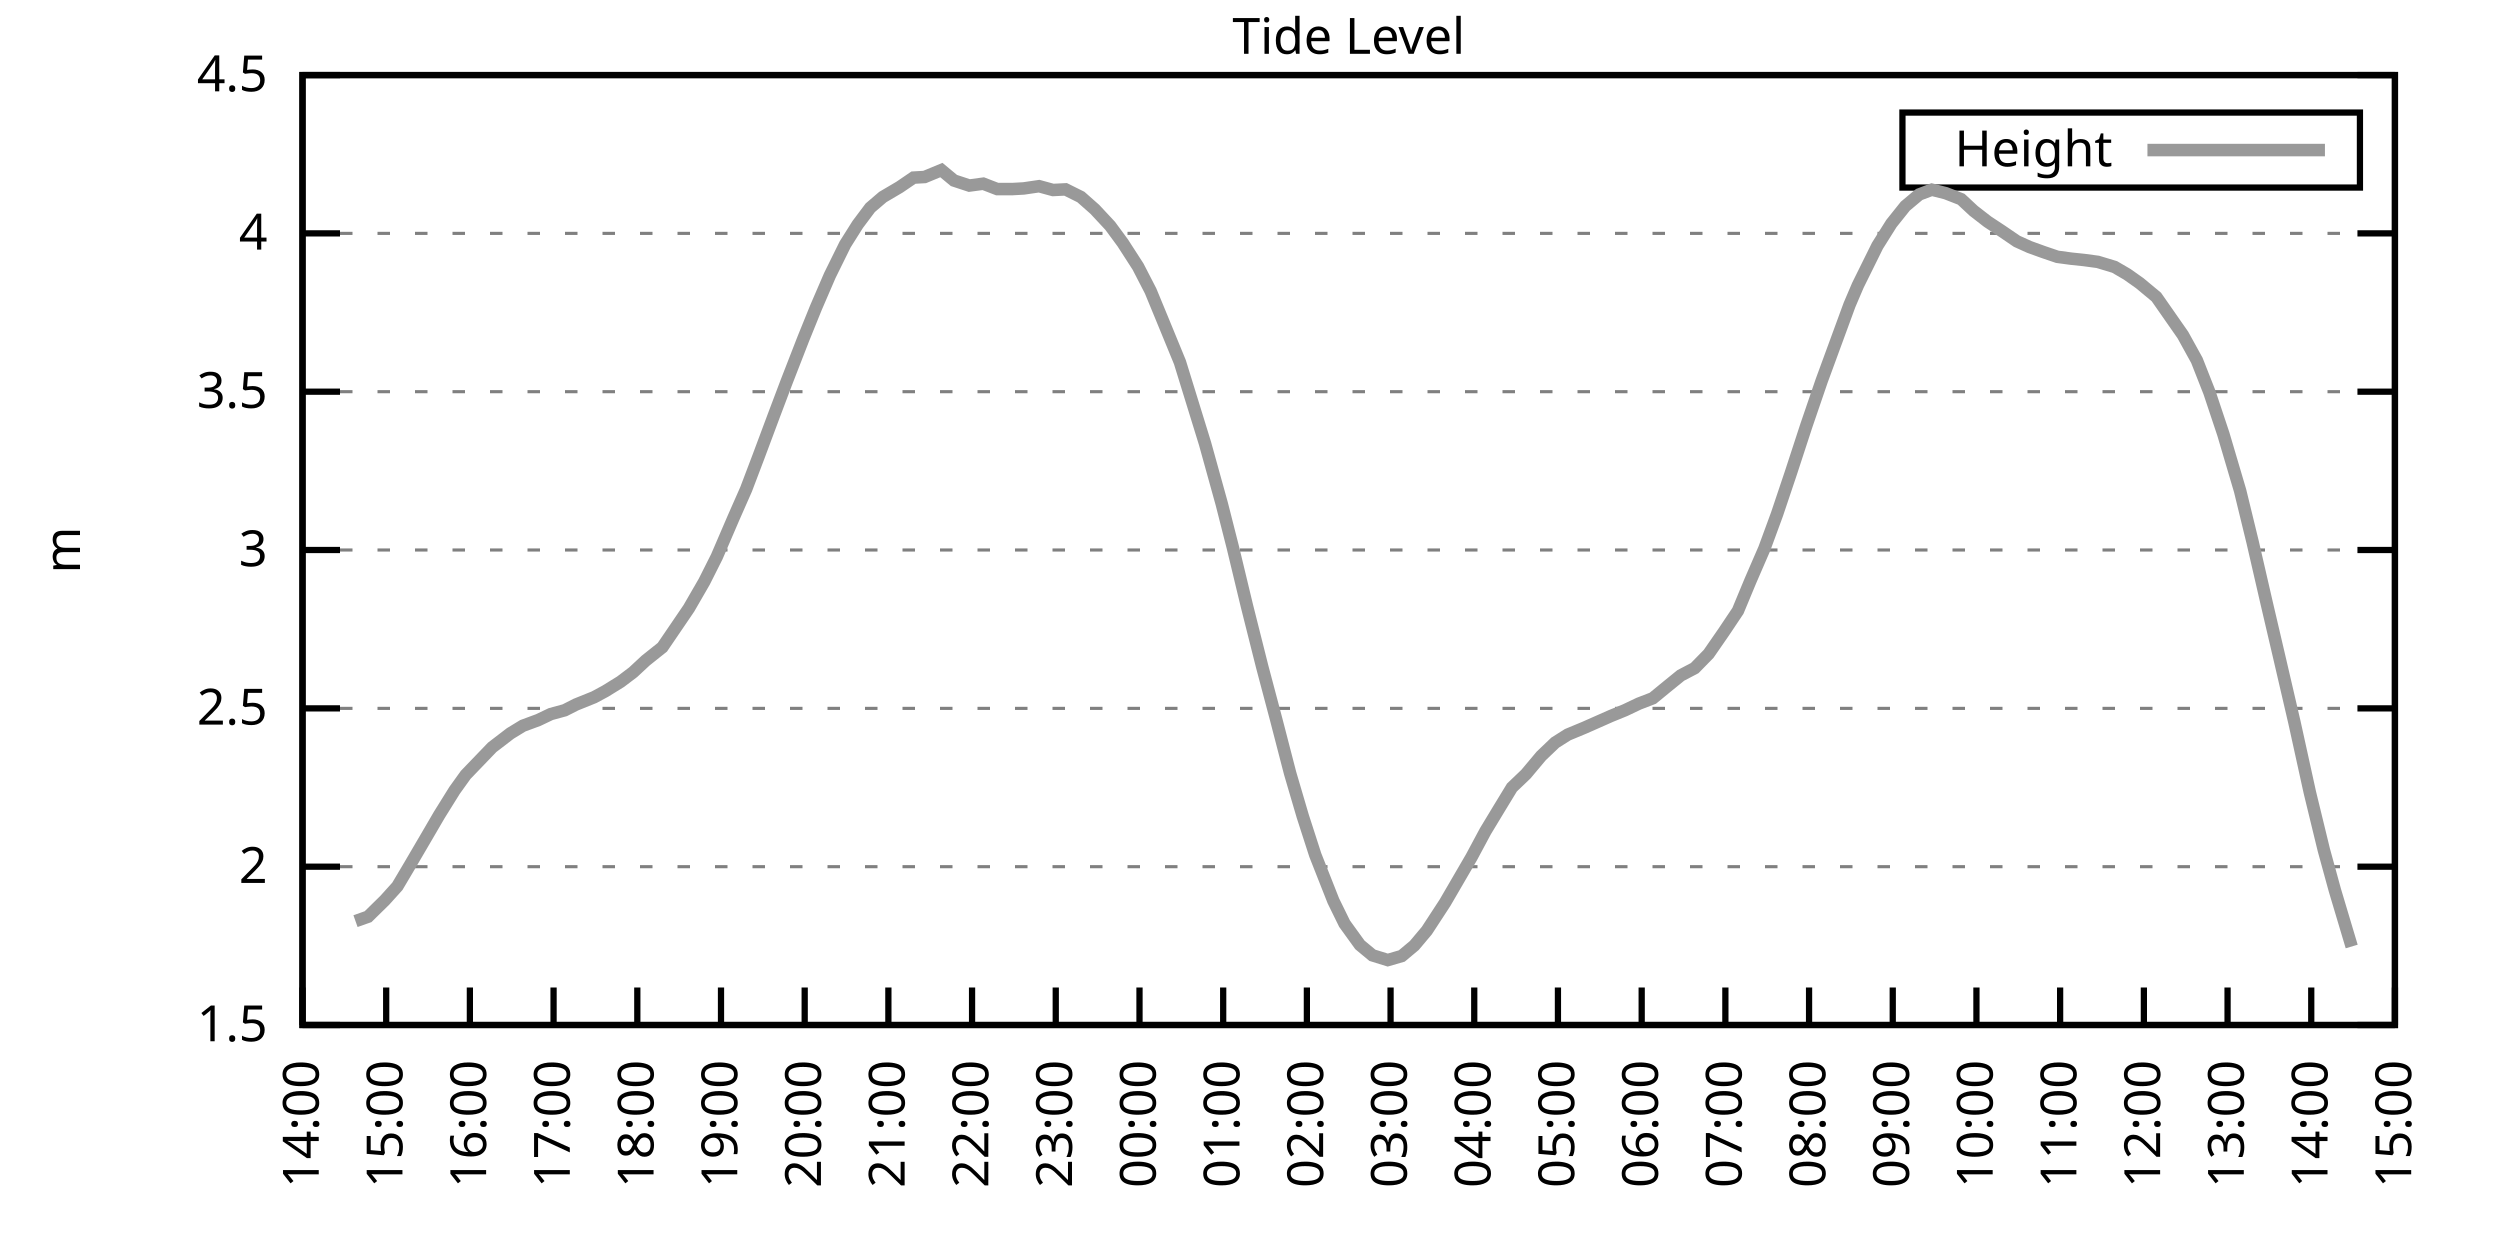
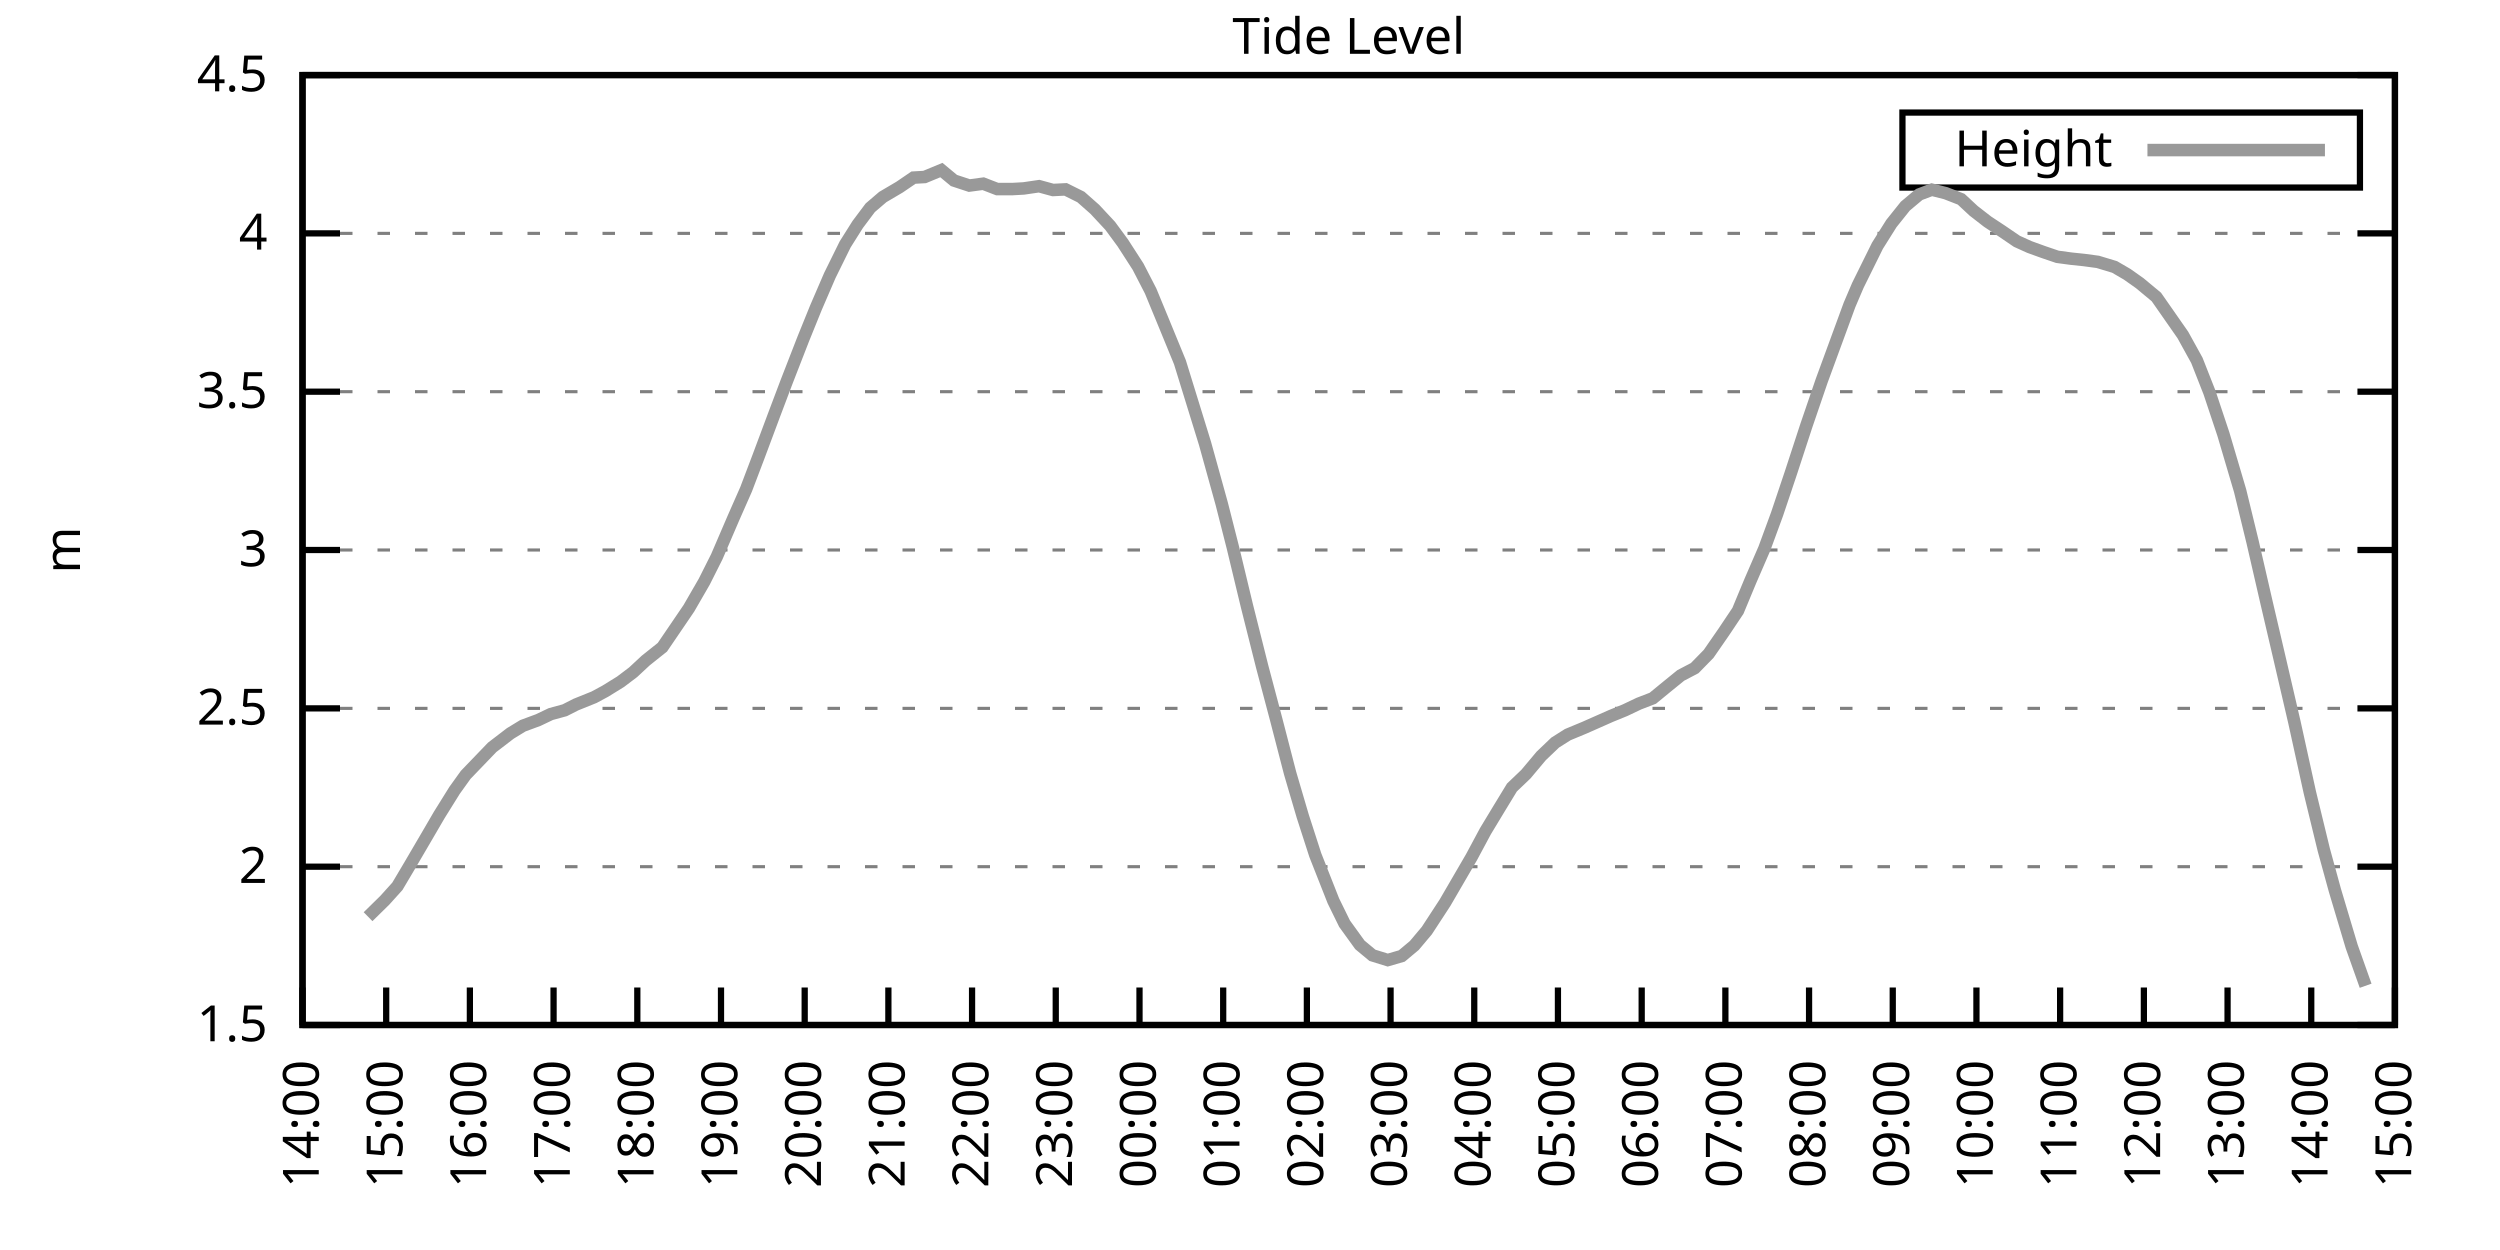
<svg xmlns="http://www.w3.org/2000/svg" xmlns:xlink="http://www.w3.org/1999/xlink" width="400" height="200" viewBox="0 0 400 200">
  <g id="gnuplot_canvas">
    <rect x="0" y="0" width="400" height="200" fill="none" />
    <defs>
      <circle id="gpDot" r="0.5" stroke-width="0.5" stroke="currentColor" />
      <path id="gpPt0" stroke-width="0.333" stroke="currentColor" d="M-1,0 h2 M0,-1 v2" />
      <path id="gpPt1" stroke-width="0.333" stroke="currentColor" d="M-1,-1 L1,1 M1,-1 L-1,1" />
      <path id="gpPt2" stroke-width="0.333" stroke="currentColor" d="M-1,0 L1,0 M0,-1 L0,1 M-1,-1 L1,1 M-1,1 L1,-1" />
      <rect id="gpPt3" stroke-width="0.333" stroke="currentColor" x="-1" y="-1" width="2" height="2" />
      <rect id="gpPt4" stroke-width="0.333" stroke="currentColor" fill="currentColor" x="-1" y="-1" width="2" height="2" />
      <circle id="gpPt5" stroke-width="0.333" stroke="currentColor" cx="0" cy="0" r="1" />
      <use xlink:href="#gpPt5" id="gpPt6" fill="currentColor" stroke="none" />
      <path id="gpPt7" stroke-width="0.333" stroke="currentColor" d="M0,-1.33 L-1.33,0.67 L1.33,0.67 z" />
      <use xlink:href="#gpPt7" id="gpPt8" fill="currentColor" stroke="none" />
      <use xlink:href="#gpPt7" id="gpPt9" stroke="currentColor" transform="rotate(180)" />
      <use xlink:href="#gpPt9" id="gpPt10" fill="currentColor" stroke="none" />
      <use xlink:href="#gpPt3" id="gpPt11" stroke="currentColor" transform="rotate(45)" />
      <use xlink:href="#gpPt11" id="gpPt12" fill="currentColor" stroke="none" />
      <path id="gpPt13" stroke-width="0.333" stroke="currentColor" d="M0,1.330 L1.265,0.411 L0.782,-1.067 L-0.782,-1.076 L-1.265,0.411 z" />
      <use xlink:href="#gpPt13" id="gpPt14" fill="currentColor" stroke="none" />
      <filter id="textbox" filterUnits="objectBoundingBox" x="0" y="0" height="1" width="1">
        <feFlood flood-color="white" flood-opacity="1" result="bgnd" />
        <feComposite in="SourceGraphic" in2="bgnd" operator="atop" />
      </filter>
      <filter id="greybox" filterUnits="objectBoundingBox" x="0" y="0" height="1" width="1">
        <feFlood flood-color="lightgrey" flood-opacity="1" result="grey" />
        <feComposite in="SourceGraphic" in2="grey" operator="atop" />
      </filter>
    </defs>
    <g fill="none" color="white" stroke="currentColor" stroke-width="1.00" stroke-linecap="butt" stroke-linejoin="miter">
</g>
    <g fill="none" color="black" stroke="currentColor" stroke-width="1.00" stroke-linecap="butt" stroke-linejoin="miter">
      <g stroke="none" shape-rendering="crispEdges">
        <polygon fill="rgb(255, 255, 255)" points="48.40,164.00 383.18,164.00 383.18,12.02 48.40,12.02 " />
      </g>
    </g>
    <g fill="none" color="black" stroke="currentColor" stroke-width="1.00" stroke-linecap="butt" stroke-linejoin="miter">
</g>
    <g fill="none" color="black" stroke="black" stroke-width="0.50" stroke-linecap="butt" stroke-linejoin="miter">
</g>
    <g fill="none" color="gray" stroke="currentColor" stroke-width="0.50" stroke-linecap="butt" stroke-linejoin="miter">
      <path stroke="gray" stroke-dasharray="2,4" class="gridline" d="M48.40,164.00 L383.19,164.00  " />
    </g>
    <g fill="none" color="gray" stroke="gray" stroke-width="1.00" stroke-linecap="butt" stroke-linejoin="miter">
</g>
    <g fill="none" color="black" stroke="currentColor" stroke-width="1.00" stroke-linecap="butt" stroke-linejoin="miter">
      <path stroke="black" d="M48.40,164.00 L54.40,164.00 M383.19,164.00 L377.19,164.00  " />
      <g transform="translate(42.80,166.60)" stroke="none" fill="black" font-family="Sans" font-size="8.00" text-anchor="end">
        <text>
          <tspan font-family="Sans"> 1.5</tspan>
        </text>
      </g>
    </g>
    <g fill="none" color="black" stroke="currentColor" stroke-width="1.00" stroke-linecap="butt" stroke-linejoin="miter">
</g>
    <g fill="none" color="black" stroke="black" stroke-width="0.50" stroke-linecap="butt" stroke-linejoin="miter">
</g>
    <g fill="none" color="gray" stroke="currentColor" stroke-width="0.50" stroke-linecap="butt" stroke-linejoin="miter">
      <path stroke="gray" stroke-dasharray="2,4" class="gridline" d="M48.40,138.67 L383.19,138.67  " />
    </g>
    <g fill="none" color="gray" stroke="gray" stroke-width="1.00" stroke-linecap="butt" stroke-linejoin="miter">
</g>
    <g fill="none" color="black" stroke="currentColor" stroke-width="1.00" stroke-linecap="butt" stroke-linejoin="miter">
      <path stroke="black" d="M48.40,138.67 L54.40,138.67 M383.19,138.67 L377.19,138.67  " />
      <g transform="translate(42.80,141.27)" stroke="none" fill="black" font-family="Sans" font-size="8.00" text-anchor="end">
        <text>
          <tspan font-family="Sans"> 2</tspan>
        </text>
      </g>
    </g>
    <g fill="none" color="black" stroke="currentColor" stroke-width="1.00" stroke-linecap="butt" stroke-linejoin="miter">
</g>
    <g fill="none" color="black" stroke="black" stroke-width="0.50" stroke-linecap="butt" stroke-linejoin="miter">
</g>
    <g fill="none" color="gray" stroke="currentColor" stroke-width="0.50" stroke-linecap="butt" stroke-linejoin="miter">
      <path stroke="gray" stroke-dasharray="2,4" class="gridline" d="M48.40,113.34 L383.19,113.34  " />
    </g>
    <g fill="none" color="gray" stroke="gray" stroke-width="1.00" stroke-linecap="butt" stroke-linejoin="miter">
</g>
    <g fill="none" color="black" stroke="currentColor" stroke-width="1.00" stroke-linecap="butt" stroke-linejoin="miter">
      <path stroke="black" d="M48.40,113.34 L54.40,113.34 M383.19,113.34 L377.19,113.34  " />
      <g transform="translate(42.80,115.94)" stroke="none" fill="black" font-family="Sans" font-size="8.00" text-anchor="end">
        <text>
          <tspan font-family="Sans"> 2.5</tspan>
        </text>
      </g>
    </g>
    <g fill="none" color="black" stroke="currentColor" stroke-width="1.00" stroke-linecap="butt" stroke-linejoin="miter">
</g>
    <g fill="none" color="black" stroke="black" stroke-width="0.50" stroke-linecap="butt" stroke-linejoin="miter">
</g>
    <g fill="none" color="gray" stroke="currentColor" stroke-width="0.50" stroke-linecap="butt" stroke-linejoin="miter">
      <path stroke="gray" stroke-dasharray="2,4" class="gridline" d="M48.40,88.00 L383.19,88.00  " />
    </g>
    <g fill="none" color="gray" stroke="gray" stroke-width="1.00" stroke-linecap="butt" stroke-linejoin="miter">
</g>
    <g fill="none" color="black" stroke="currentColor" stroke-width="1.00" stroke-linecap="butt" stroke-linejoin="miter">
      <path stroke="black" d="M48.40,88.00 L54.40,88.00 M383.19,88.00 L377.19,88.00  " />
      <g transform="translate(42.80,90.60)" stroke="none" fill="black" font-family="Sans" font-size="8.00" text-anchor="end">
        <text>
          <tspan font-family="Sans"> 3</tspan>
        </text>
      </g>
    </g>
    <g fill="none" color="black" stroke="currentColor" stroke-width="1.00" stroke-linecap="butt" stroke-linejoin="miter">
</g>
    <g fill="none" color="black" stroke="black" stroke-width="0.50" stroke-linecap="butt" stroke-linejoin="miter">
</g>
    <g fill="none" color="gray" stroke="currentColor" stroke-width="0.50" stroke-linecap="butt" stroke-linejoin="miter">
      <path stroke="gray" stroke-dasharray="2,4" class="gridline" d="M48.40,62.67 L383.19,62.67  " />
    </g>
    <g fill="none" color="gray" stroke="gray" stroke-width="1.00" stroke-linecap="butt" stroke-linejoin="miter">
</g>
    <g fill="none" color="black" stroke="currentColor" stroke-width="1.00" stroke-linecap="butt" stroke-linejoin="miter">
      <path stroke="black" d="M48.40,62.67 L54.40,62.67 M383.19,62.67 L377.19,62.67  " />
      <g transform="translate(42.80,65.27)" stroke="none" fill="black" font-family="Sans" font-size="8.00" text-anchor="end">
        <text>
          <tspan font-family="Sans"> 3.5</tspan>
        </text>
      </g>
    </g>
    <g fill="none" color="black" stroke="currentColor" stroke-width="1.00" stroke-linecap="butt" stroke-linejoin="miter">
</g>
    <g fill="none" color="black" stroke="black" stroke-width="0.50" stroke-linecap="butt" stroke-linejoin="miter">
</g>
    <g fill="none" color="gray" stroke="currentColor" stroke-width="0.50" stroke-linecap="butt" stroke-linejoin="miter">
      <path stroke="gray" stroke-dasharray="2,4" class="gridline" d="M48.40,37.34 L383.19,37.34  " />
    </g>
    <g fill="none" color="gray" stroke="gray" stroke-width="1.00" stroke-linecap="butt" stroke-linejoin="miter">
</g>
    <g fill="none" color="black" stroke="currentColor" stroke-width="1.00" stroke-linecap="butt" stroke-linejoin="miter">
      <path stroke="black" d="M48.40,37.34 L54.40,37.34 M383.19,37.34 L377.19,37.34  " />
      <g transform="translate(42.80,39.94)" stroke="none" fill="black" font-family="Sans" font-size="8.00" text-anchor="end">
        <text>
          <tspan font-family="Sans"> 4</tspan>
        </text>
      </g>
    </g>
    <g fill="none" color="black" stroke="currentColor" stroke-width="1.00" stroke-linecap="butt" stroke-linejoin="miter">
</g>
    <g fill="none" color="black" stroke="black" stroke-width="0.50" stroke-linecap="butt" stroke-linejoin="miter">
</g>
    <g fill="none" color="gray" stroke="currentColor" stroke-width="0.50" stroke-linecap="butt" stroke-linejoin="miter">
      <path stroke="gray" stroke-dasharray="2,4" class="gridline" d="M48.40,12.01 L383.19,12.01  " />
    </g>
    <g fill="none" color="gray" stroke="gray" stroke-width="1.00" stroke-linecap="butt" stroke-linejoin="miter">
</g>
    <g fill="none" color="black" stroke="currentColor" stroke-width="1.00" stroke-linecap="butt" stroke-linejoin="miter">
      <path stroke="black" d="M48.40,12.01 L54.40,12.01 M383.19,12.01 L377.19,12.01  " />
      <g transform="translate(42.80,14.61)" stroke="none" fill="black" font-family="Sans" font-size="8.00" text-anchor="end">
        <text>
          <tspan font-family="Sans"> 4.5</tspan>
        </text>
      </g>
    </g>
    <g fill="none" color="black" stroke="currentColor" stroke-width="1.00" stroke-linecap="butt" stroke-linejoin="miter">
      <path stroke="black" d="M48.40,164.00 L48.40,158.00  " />
      <g transform="translate(51.00,169.60) rotate(270.00)" stroke="none" fill="black" font-family="Sans" font-size="8.00" text-anchor="end">
        <text>
          <tspan font-family="Sans">14:00</tspan>
        </text>
      </g>
    </g>
    <g fill="none" color="black" stroke="currentColor" stroke-width="1.00" stroke-linecap="butt" stroke-linejoin="miter">
      <path stroke="black" d="M61.79,164.00 L61.79,158.00  " />
      <g transform="translate(64.39,169.60) rotate(270.00)" stroke="none" fill="black" font-family="Sans" font-size="8.00" text-anchor="end">
        <text>
          <tspan font-family="Sans">15:00</tspan>
        </text>
      </g>
    </g>
    <g fill="none" color="black" stroke="currentColor" stroke-width="1.00" stroke-linecap="butt" stroke-linejoin="miter">
      <path stroke="black" d="M75.18,164.00 L75.18,158.00  " />
      <g transform="translate(77.78,169.60) rotate(270.00)" stroke="none" fill="black" font-family="Sans" font-size="8.00" text-anchor="end">
        <text>
          <tspan font-family="Sans">16:00</tspan>
        </text>
      </g>
    </g>
    <g fill="none" color="black" stroke="currentColor" stroke-width="1.00" stroke-linecap="butt" stroke-linejoin="miter">
      <path stroke="black" d="M88.57,164.00 L88.57,158.00  " />
      <g transform="translate(91.17,169.60) rotate(270.00)" stroke="none" fill="black" font-family="Sans" font-size="8.00" text-anchor="end">
        <text>
          <tspan font-family="Sans">17:00</tspan>
        </text>
      </g>
    </g>
    <g fill="none" color="black" stroke="currentColor" stroke-width="1.00" stroke-linecap="butt" stroke-linejoin="miter">
      <path stroke="black" d="M101.97,164.00 L101.97,158.00  " />
      <g transform="translate(104.57,169.60) rotate(270.00)" stroke="none" fill="black" font-family="Sans" font-size="8.00" text-anchor="end">
        <text>
          <tspan font-family="Sans">18:00</tspan>
        </text>
      </g>
    </g>
    <g fill="none" color="black" stroke="currentColor" stroke-width="1.00" stroke-linecap="butt" stroke-linejoin="miter">
      <path stroke="black" d="M115.36,164.00 L115.36,158.00  " />
      <g transform="translate(117.96,169.60) rotate(270.00)" stroke="none" fill="black" font-family="Sans" font-size="8.00" text-anchor="end">
        <text>
          <tspan font-family="Sans">19:00</tspan>
        </text>
      </g>
    </g>
    <g fill="none" color="black" stroke="currentColor" stroke-width="1.00" stroke-linecap="butt" stroke-linejoin="miter">
      <path stroke="black" d="M128.75,164.00 L128.75,158.00  " />
      <g transform="translate(131.35,169.60) rotate(270.00)" stroke="none" fill="black" font-family="Sans" font-size="8.00" text-anchor="end">
        <text>
          <tspan font-family="Sans">20:00</tspan>
        </text>
      </g>
    </g>
    <g fill="none" color="black" stroke="currentColor" stroke-width="1.00" stroke-linecap="butt" stroke-linejoin="miter">
      <path stroke="black" d="M142.14,164.00 L142.14,158.00  " />
      <g transform="translate(144.74,169.60) rotate(270.00)" stroke="none" fill="black" font-family="Sans" font-size="8.00" text-anchor="end">
        <text>
          <tspan font-family="Sans">21:00</tspan>
        </text>
      </g>
    </g>
    <g fill="none" color="black" stroke="currentColor" stroke-width="1.00" stroke-linecap="butt" stroke-linejoin="miter">
      <path stroke="black" d="M155.53,164.00 L155.53,158.00  " />
      <g transform="translate(158.13,169.60) rotate(270.00)" stroke="none" fill="black" font-family="Sans" font-size="8.00" text-anchor="end">
        <text>
          <tspan font-family="Sans">22:00</tspan>
        </text>
      </g>
    </g>
    <g fill="none" color="black" stroke="currentColor" stroke-width="1.00" stroke-linecap="butt" stroke-linejoin="miter">
      <path stroke="black" d="M168.92,164.00 L168.92,158.00  " />
      <g transform="translate(171.52,169.60) rotate(270.00)" stroke="none" fill="black" font-family="Sans" font-size="8.00" text-anchor="end">
        <text>
          <tspan font-family="Sans">23:00</tspan>
        </text>
      </g>
    </g>
    <g fill="none" color="black" stroke="currentColor" stroke-width="1.00" stroke-linecap="butt" stroke-linejoin="miter">
      <path stroke="black" d="M182.32,164.00 L182.32,158.00  " />
      <g transform="translate(184.92,169.60) rotate(270.00)" stroke="none" fill="black" font-family="Sans" font-size="8.00" text-anchor="end">
        <text>
          <tspan font-family="Sans">00:00</tspan>
        </text>
      </g>
    </g>
    <g fill="none" color="black" stroke="currentColor" stroke-width="1.00" stroke-linecap="butt" stroke-linejoin="miter">
      <path stroke="black" d="M195.71,164.00 L195.71,158.00  " />
      <g transform="translate(198.31,169.60) rotate(270.00)" stroke="none" fill="black" font-family="Sans" font-size="8.00" text-anchor="end">
        <text>
          <tspan font-family="Sans">01:00</tspan>
        </text>
      </g>
    </g>
    <g fill="none" color="black" stroke="currentColor" stroke-width="1.00" stroke-linecap="butt" stroke-linejoin="miter">
      <path stroke="black" d="M209.10,164.00 L209.10,158.00  " />
      <g transform="translate(211.70,169.60) rotate(270.00)" stroke="none" fill="black" font-family="Sans" font-size="8.00" text-anchor="end">
        <text>
          <tspan font-family="Sans">02:00</tspan>
        </text>
      </g>
    </g>
    <g fill="none" color="black" stroke="currentColor" stroke-width="1.00" stroke-linecap="butt" stroke-linejoin="miter">
      <path stroke="black" d="M222.49,164.00 L222.49,158.00  " />
      <g transform="translate(225.09,169.60) rotate(270.00)" stroke="none" fill="black" font-family="Sans" font-size="8.00" text-anchor="end">
        <text>
          <tspan font-family="Sans">03:00</tspan>
        </text>
      </g>
    </g>
    <g fill="none" color="black" stroke="currentColor" stroke-width="1.00" stroke-linecap="butt" stroke-linejoin="miter">
      <path stroke="black" d="M235.88,164.00 L235.88,158.00  " />
      <g transform="translate(238.48,169.60) rotate(270.00)" stroke="none" fill="black" font-family="Sans" font-size="8.00" text-anchor="end">
        <text>
          <tspan font-family="Sans">04:00</tspan>
        </text>
      </g>
    </g>
    <g fill="none" color="black" stroke="currentColor" stroke-width="1.00" stroke-linecap="butt" stroke-linejoin="miter">
      <path stroke="black" d="M249.27,164.00 L249.27,158.00  " />
      <g transform="translate(251.87,169.60) rotate(270.00)" stroke="none" fill="black" font-family="Sans" font-size="8.00" text-anchor="end">
        <text>
          <tspan font-family="Sans">05:00</tspan>
        </text>
      </g>
    </g>
    <g fill="none" color="black" stroke="currentColor" stroke-width="1.00" stroke-linecap="butt" stroke-linejoin="miter">
      <path stroke="black" d="M262.67,164.00 L262.67,158.00  " />
      <g transform="translate(265.27,169.60) rotate(270.00)" stroke="none" fill="black" font-family="Sans" font-size="8.00" text-anchor="end">
        <text>
          <tspan font-family="Sans">06:00</tspan>
        </text>
      </g>
    </g>
    <g fill="none" color="black" stroke="currentColor" stroke-width="1.00" stroke-linecap="butt" stroke-linejoin="miter">
      <path stroke="black" d="M276.06,164.00 L276.06,158.00  " />
      <g transform="translate(278.66,169.60) rotate(270.00)" stroke="none" fill="black" font-family="Sans" font-size="8.00" text-anchor="end">
        <text>
          <tspan font-family="Sans">07:00</tspan>
        </text>
      </g>
    </g>
    <g fill="none" color="black" stroke="currentColor" stroke-width="1.00" stroke-linecap="butt" stroke-linejoin="miter">
      <path stroke="black" d="M289.45,164.00 L289.45,158.00  " />
      <g transform="translate(292.05,169.60) rotate(270.00)" stroke="none" fill="black" font-family="Sans" font-size="8.00" text-anchor="end">
        <text>
          <tspan font-family="Sans">08:00</tspan>
        </text>
      </g>
    </g>
    <g fill="none" color="black" stroke="currentColor" stroke-width="1.00" stroke-linecap="butt" stroke-linejoin="miter">
      <path stroke="black" d="M302.84,164.00 L302.84,158.00  " />
      <g transform="translate(305.44,169.60) rotate(270.00)" stroke="none" fill="black" font-family="Sans" font-size="8.00" text-anchor="end">
        <text>
          <tspan font-family="Sans">09:00</tspan>
        </text>
      </g>
    </g>
    <g fill="none" color="black" stroke="currentColor" stroke-width="1.00" stroke-linecap="butt" stroke-linejoin="miter">
      <path stroke="black" d="M316.23,164.00 L316.23,158.00  " />
      <g transform="translate(318.83,169.60) rotate(270.00)" stroke="none" fill="black" font-family="Sans" font-size="8.00" text-anchor="end">
        <text>
          <tspan font-family="Sans">10:00</tspan>
        </text>
      </g>
    </g>
    <g fill="none" color="black" stroke="currentColor" stroke-width="1.00" stroke-linecap="butt" stroke-linejoin="miter">
      <path stroke="black" d="M329.62,164.00 L329.62,158.00  " />
      <g transform="translate(332.22,169.60) rotate(270.00)" stroke="none" fill="black" font-family="Sans" font-size="8.00" text-anchor="end">
        <text>
          <tspan font-family="Sans">11:00</tspan>
        </text>
      </g>
    </g>
    <g fill="none" color="black" stroke="currentColor" stroke-width="1.00" stroke-linecap="butt" stroke-linejoin="miter">
      <path stroke="black" d="M343.02,164.00 L343.02,158.00  " />
      <g transform="translate(345.62,169.60) rotate(270.00)" stroke="none" fill="black" font-family="Sans" font-size="8.00" text-anchor="end">
        <text>
          <tspan font-family="Sans">12:00</tspan>
        </text>
      </g>
    </g>
    <g fill="none" color="black" stroke="currentColor" stroke-width="1.00" stroke-linecap="butt" stroke-linejoin="miter">
      <path stroke="black" d="M356.41,164.00 L356.41,158.00  " />
      <g transform="translate(359.01,169.60) rotate(270.00)" stroke="none" fill="black" font-family="Sans" font-size="8.00" text-anchor="end">
        <text>
          <tspan font-family="Sans">13:00</tspan>
        </text>
      </g>
    </g>
    <g fill="none" color="black" stroke="currentColor" stroke-width="1.00" stroke-linecap="butt" stroke-linejoin="miter">
      <path stroke="black" d="M369.80,164.00 L369.80,158.00  " />
      <g transform="translate(372.40,169.60) rotate(270.00)" stroke="none" fill="black" font-family="Sans" font-size="8.00" text-anchor="end">
        <text>
          <tspan font-family="Sans">14:00</tspan>
        </text>
      </g>
    </g>
    <g fill="none" color="black" stroke="currentColor" stroke-width="1.00" stroke-linecap="butt" stroke-linejoin="miter">
      <path stroke="black" d="M383.19,164.00 L383.19,158.00  " />
      <g transform="translate(385.79,169.60) rotate(270.00)" stroke="none" fill="black" font-family="Sans" font-size="8.00" text-anchor="end">
        <text>
          <tspan font-family="Sans">15:00</tspan>
        </text>
      </g>
    </g>
    <g fill="none" color="black" stroke="currentColor" stroke-width="1.00" stroke-linecap="butt" stroke-linejoin="miter">
</g>
    <g fill="none" color="black" stroke="currentColor" stroke-width="1.00" stroke-linecap="butt" stroke-linejoin="miter">
      <path stroke="black" d="M48.40,12.01 L48.40,164.00 L383.19,164.00 L383.19,12.01 L48.40,12.01 Z  " />
    </g>
    <g fill="none" color="black" stroke="currentColor" stroke-width="1.00" stroke-linecap="butt" stroke-linejoin="miter">
</g>
    <g fill="none" color="black" stroke="currentColor" stroke-width="1.00" stroke-linecap="butt" stroke-linejoin="miter">
      <path stroke="black" d="M304.39,30.01 L304.39,18.01 L377.59,18.01 L377.59,30.01 L304.39,30.01 Z  " />
    </g>
    <g id="Tide_level_plot_1">
      <g fill="none" color="white" stroke="black" stroke-width="2.00" stroke-linecap="butt" stroke-linejoin="miter">
</g>
      <g fill="none" color="black" stroke="currentColor" stroke-width="2.00" stroke-linecap="butt" stroke-linejoin="miter">
        <g transform="translate(337.99,26.61)" stroke="none" fill="black" font-family="Sans" font-size="8.00" text-anchor="end">
          <text>
            <tspan font-family="Sans">Height</tspan>
          </text>
        </g>
      </g>
      <g fill="none" color="black" stroke="currentColor" stroke-width="2.00" stroke-linecap="butt" stroke-linejoin="miter">
-         <path stroke="rgb(153, 153, 153)" d="M343.59,24.01 L371.99,24.01 M56.88,147.38 L58.89,146.67 L61.57,144.04 L63.58,141.81 L65.59,138.42 L68.26,133.86   L70.27,130.41 L72.73,126.46 L74.51,123.98 L76.75,121.65 L78.75,119.57 L81.66,117.34 L83.66,116.12 L86.12,115.21   L88.13,114.25 L90.36,113.64 L92.15,112.73 L95.05,111.56 L96.83,110.60 L99.29,109.08 L101.30,107.56 L103.31,105.69   L105.98,103.56 L108.22,100.27 L110.22,97.33 L112.68,93.07 L114.69,89.07 L117.37,82.84 L119.38,78.28 L121.38,73.01   L123.84,66.42 L125.85,61.10 L128.53,54.21 L130.54,49.25 L132.77,44.08 L135.22,39.11 L137.23,35.92 L139.24,33.24   L141.25,31.52 L143.93,29.94 L146.16,28.42 L147.94,28.32 L150.62,27.21 L152.63,28.88 L155.09,29.69 L157.32,29.39   L159.55,30.25 L162.01,30.25 L163.79,30.15 L166.25,29.79 L168.48,30.40 L170.49,30.30 L172.94,31.52 L175.17,33.49   L177.63,36.13 L179.64,38.86 L182.09,42.66 L184.10,46.56 L186.11,51.43 L188.79,57.96 L192.81,70.98 L195.48,80.61   L197.27,87.65 L199.50,96.92 L201.96,106.70 L204.19,115.11 L206.42,123.72 L208.43,130.56 L210.44,136.79 L213.34,144.14   L215.13,147.79 L217.58,151.18 L219.59,152.85 L222.04,153.61 L224.28,152.96 L226.29,151.28 L228.29,148.90 L231.20,144.44   L233.20,141.00 L235.44,137.15 L237.67,132.99 L239.90,129.30 L241.91,126.00 L244.14,123.87 L246.60,120.94 L248.83,118.81   L250.84,117.54 L253.51,116.43 L257.76,114.55 L259.99,113.64 L262.22,112.58 L264.45,111.72 L266.68,109.89 L268.92,108.07   L271.15,106.90 L273.38,104.62 L275.83,101.08 L278.07,97.73 L280.07,92.92 L282.31,87.75 L284.32,82.28 L286.55,75.64   L289.00,68.14 L291.46,60.95 L293.69,54.87 L295.92,48.79 L297.26,45.65 L300.39,39.32 L302.62,35.77 L304.85,32.98   L307.08,31.11 L309.09,30.35 L311.32,30.91 L313.78,31.87 L315.79,33.74 L318.02,35.47 L320.25,36.94 L322.70,38.61   L324.71,39.52 L326.95,40.33 L329.18,41.09 L331.41,41.39 L333.42,41.60 L335.65,41.90 L338.33,42.71 L340.34,43.88   L342.35,45.30 L345.02,47.52 L349.26,53.60 L351.50,57.66 L353.51,62.77 L355.74,69.46 L358.42,78.53 L360.42,86.74   L362.66,96.47 L364.66,105.03 L367.12,115.62 L369.58,126.81 L371.81,135.98 L373.59,142.47 L376.27,151.44  " />
+         <path stroke="rgb(153, 153, 153)" d="M343.59,24.01 L371.99,24.01 M58.89,146.67 L61.57,144.04 L63.58,141.81 L65.59,138.42 L68.26,133.86 L70.27,130.41   L72.73,126.46 L74.51,123.98 L76.75,121.65 L78.75,119.57 L81.66,117.34 L83.66,116.12 L86.12,115.21 L88.13,114.25   L90.36,113.64 L92.15,112.73 L95.05,111.56 L96.83,110.60 L99.29,109.08 L101.30,107.56 L103.31,105.69 L105.98,103.56   L108.22,100.27 L110.22,97.33 L112.68,93.07 L114.69,89.07 L117.37,82.84 L119.38,78.28 L121.38,73.01 L123.84,66.42   L125.85,61.10 L128.53,54.21 L130.54,49.25 L132.77,44.08 L135.22,39.11 L137.23,35.92 L139.24,33.24 L141.25,31.52   L143.93,29.94 L146.16,28.42 L147.94,28.32 L150.62,27.21 L152.63,28.88 L155.09,29.69 L157.32,29.39 L159.55,30.25   L162.01,30.25 L163.79,30.15 L166.25,29.79 L168.48,30.40 L170.49,30.30 L172.94,31.52 L175.17,33.49 L177.63,36.13   L179.64,38.86 L182.09,42.66 L184.10,46.56 L186.11,51.43 L188.79,57.96 L192.81,70.98 L195.48,80.61 L197.27,87.65   L199.50,96.92 L201.96,106.70 L204.19,115.11 L206.42,123.72 L208.43,130.56 L210.44,136.79 L213.34,144.14 L215.13,147.79   L217.58,151.18 L219.59,152.85 L222.04,153.61 L224.28,152.96 L226.29,151.28 L228.29,148.90 L231.20,144.44 L233.20,141.00   L235.44,137.15 L237.67,132.99 L239.90,129.30 L241.91,126.00 L244.14,123.87 L246.60,120.94 L248.83,118.81 L250.84,117.54   L253.51,116.43 L257.76,114.55 L259.99,113.64 L262.22,112.58 L264.45,111.72 L266.68,109.89 L268.92,108.07 L271.15,106.90   L273.38,104.62 L275.83,101.08 L278.07,97.73 L280.07,92.92 L282.31,87.75 L284.32,82.28 L286.55,75.64 L289.00,68.14   L291.46,60.95 L293.69,54.87 L295.92,48.79 L297.26,45.65 L300.39,39.32 L302.62,35.77 L304.85,32.98 L307.08,31.11   L309.09,30.35 L311.32,30.91 L313.78,31.87 L315.79,33.74 L318.02,35.47 L320.25,36.94 L322.70,38.61 L324.71,39.52   L326.95,40.33 L329.18,41.09 L331.41,41.39 L333.42,41.60 L335.65,41.90 L338.33,42.71 L340.34,43.88 L342.35,45.30   L345.02,47.52 L349.26,53.60 L351.50,57.66 L353.51,62.77 L355.74,69.46 L358.42,78.53 L360.42,86.74 L362.66,96.47   L364.66,105.03 L367.12,115.62 L369.58,126.81 L371.81,135.98 L373.59,142.47 L376.27,151.44 L378.50,157.72  " />
      </g>
    </g>
    <g fill="none" color="black" stroke="currentColor" stroke-width="2.00" stroke-linecap="butt" stroke-linejoin="miter">
</g>
    <g fill="none" color="black" stroke="black" stroke-width="1.00" stroke-linecap="butt" stroke-linejoin="miter">
</g>
    <g fill="none" color="black" stroke="currentColor" stroke-width="1.00" stroke-linecap="butt" stroke-linejoin="miter">
      <path stroke="black" d="M48.40,12.01 L48.40,164.00 L383.19,164.00 L383.19,12.01 L48.40,12.01 Z  " />
      <g transform="translate(12.80,88.01) rotate(270.00)" stroke="none" fill="black" font-family="Sans" font-size="8.00" text-anchor="middle">
        <text>
          <tspan font-family="Sans">m</tspan>
        </text>
      </g>
    </g>
    <g fill="none" color="black" stroke="currentColor" stroke-width="1.00" stroke-linecap="butt" stroke-linejoin="miter">
</g>
    <g fill="none" color="black" stroke="currentColor" stroke-width="1.00" stroke-linecap="butt" stroke-linejoin="miter">
      <g transform="translate(215.79,8.61)" stroke="none" fill="black" font-family="Sans" font-size="8.00" text-anchor="middle">
        <text>
          <tspan font-family="Sans">Tide Level</tspan>
        </text>
      </g>
    </g>
    <g fill="none" color="black" stroke="currentColor" stroke-width="1.00" stroke-linecap="butt" stroke-linejoin="miter">
</g>
  </g>
</svg>
